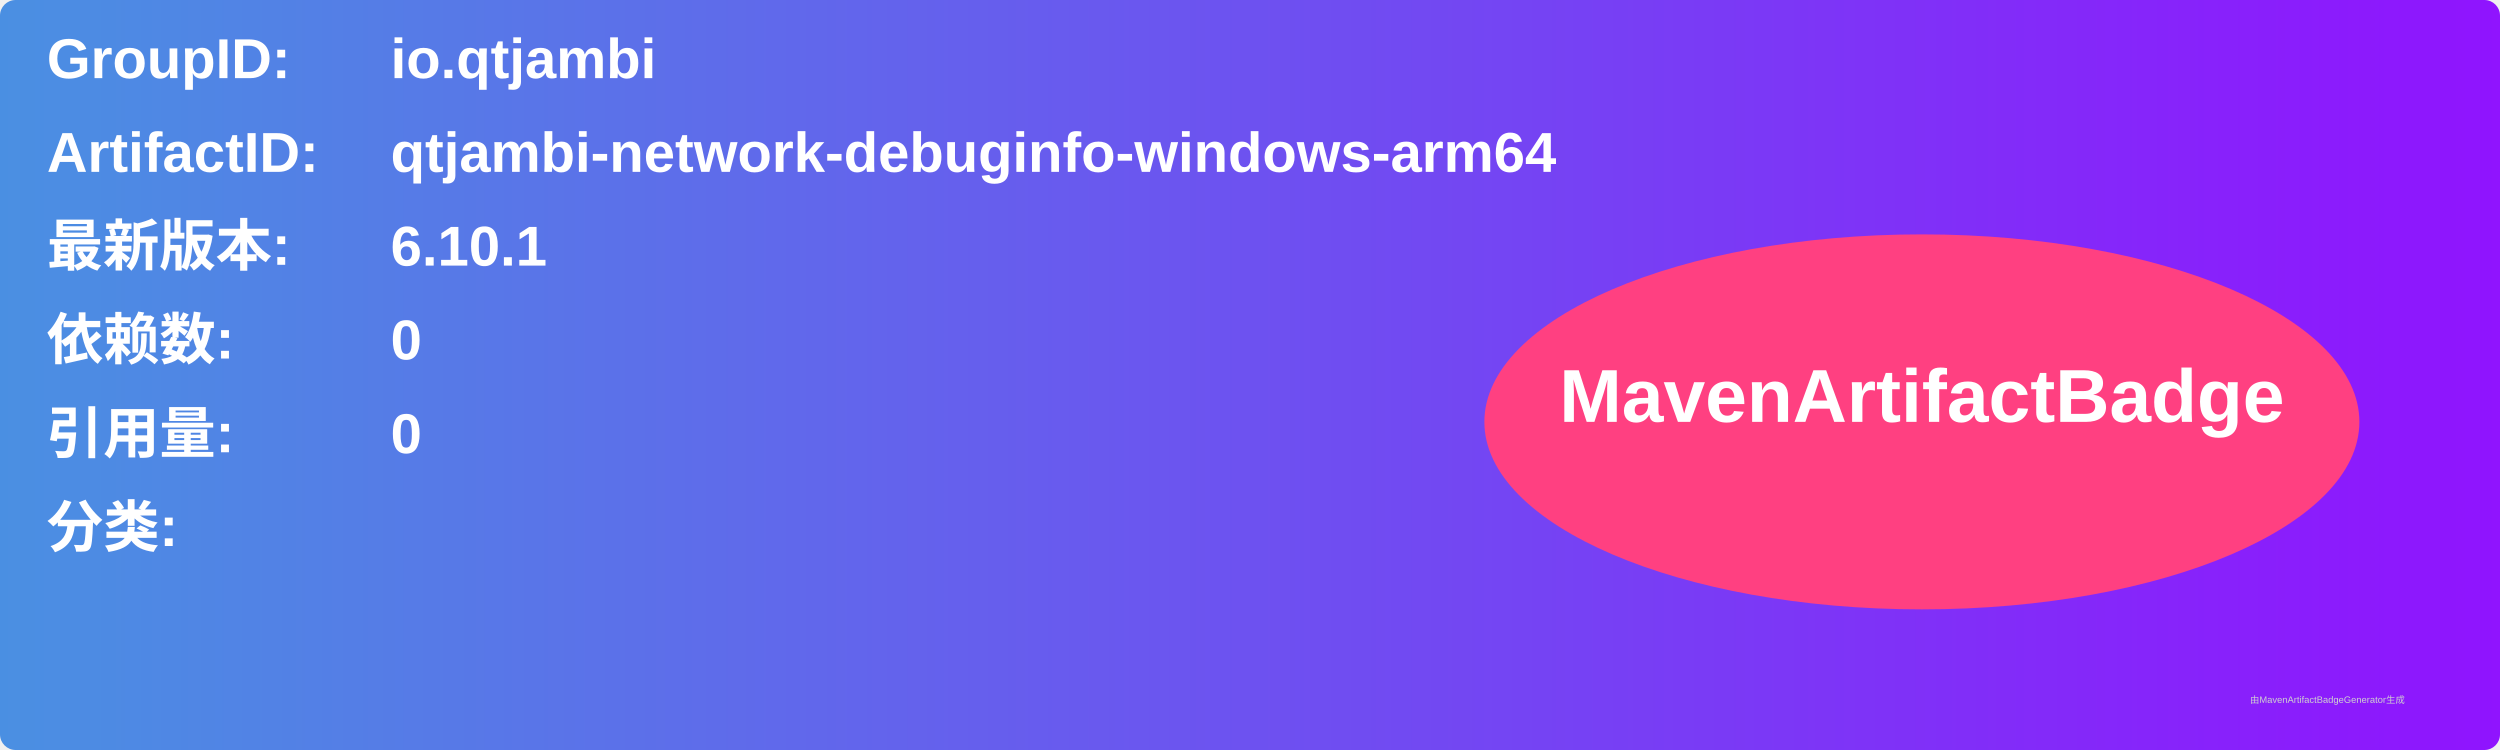
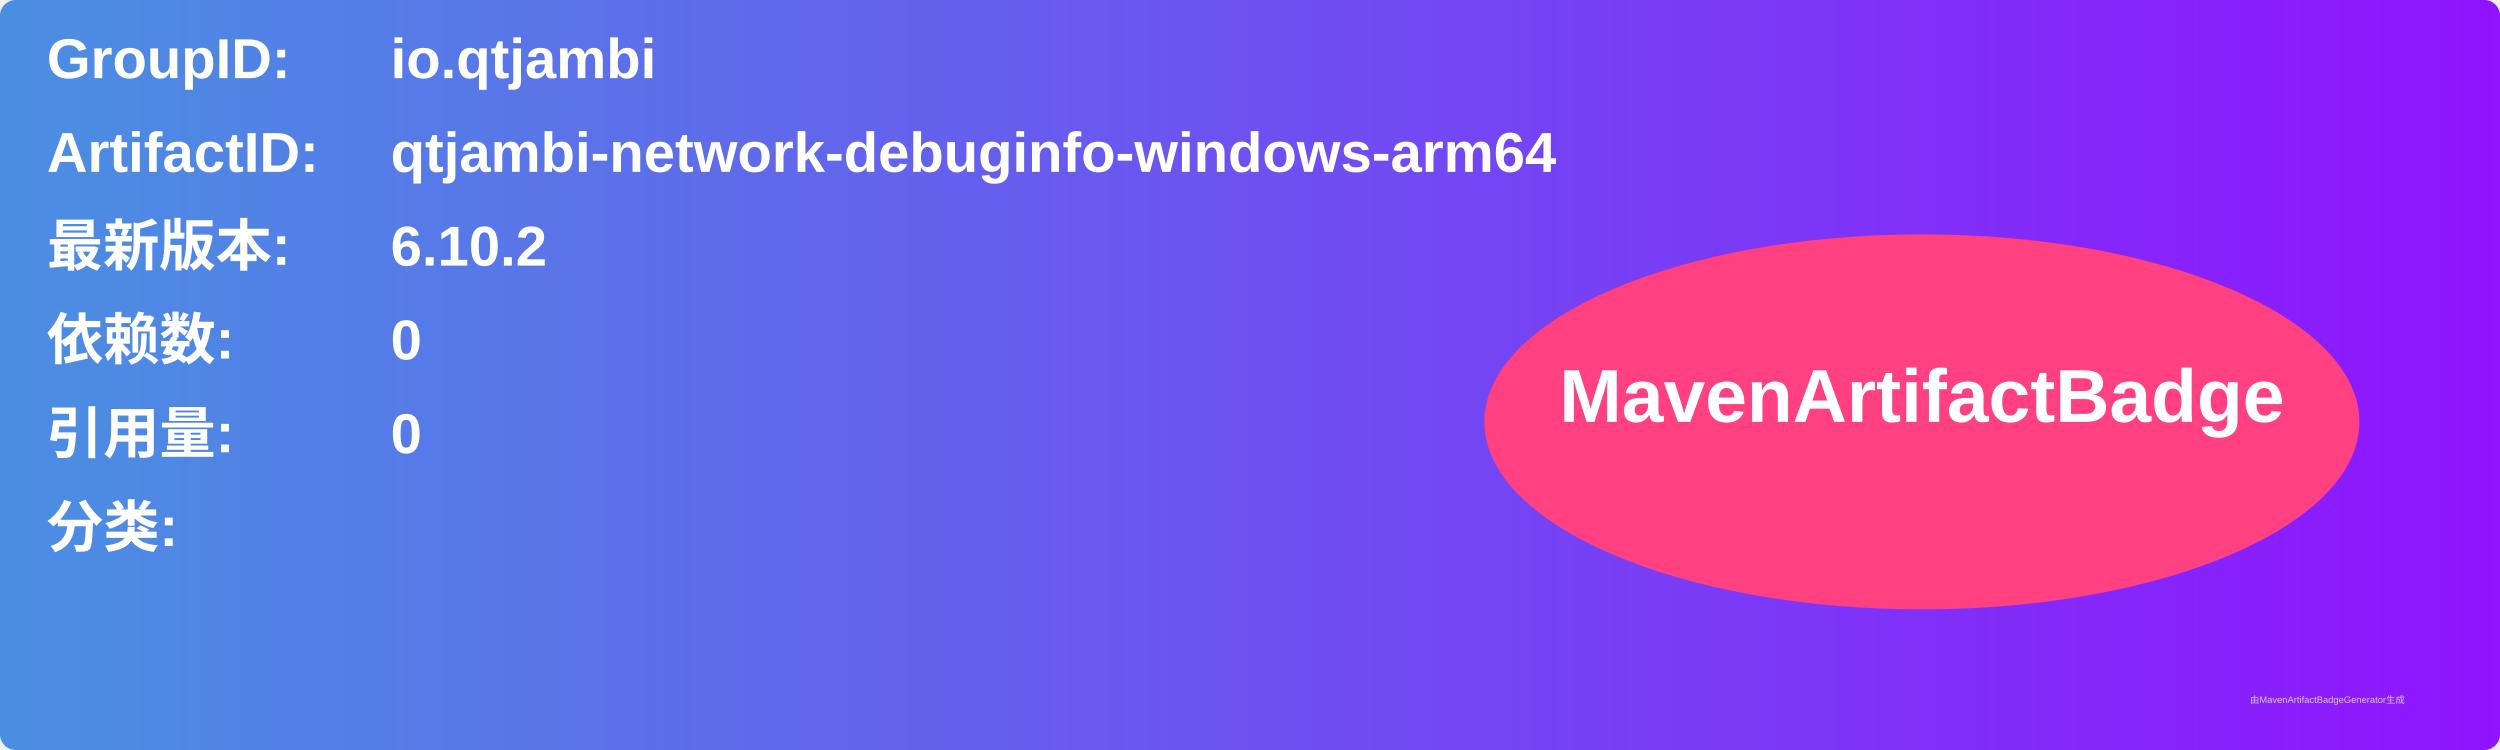
<svg xmlns="http://www.w3.org/2000/svg" width="800" height="240" viewBox="0 0 800 240">
  <linearGradient id="grad" x1="0%" y1="0%" x2="100%" y2="0%">
    <stop offset="0%" stop-color="#4a90e2" />
    <stop offset="100%" stop-color="#9013fe" />
  </linearGradient>
  <rect width="100%" height="100%" rx="5" ry="5" fill="url(#grad)" />
  <g transform="translate(15, 15)">
    <text x="0" y="10" font-family="Arial" font-size="18" fill="white" font-weight="bold" width="260">GroupID:</text>
    <text x="110" y="10" font-family="Arial" font-size="18" fill="white" font-weight="bold" width="460">io.qtjambi</text>
    <text x="0" y="40" font-family="Arial" font-size="18" fill="white" font-weight="bold" width="260">ArtifactID:</text>
    <text x="110" y="40" font-family="Arial" font-size="18" fill="white" font-weight="bold" width="460">qtjambi-network-debuginfo-windows-arm64</text>
    <text x="0" y="70" font-family="Arial" font-size="18" fill="white" font-weight="bold">最新版本:</text>
    <text x="110" y="70" font-family="Arial" font-size="18" fill="white" font-weight="bold">
-       <tspan font-weight="bold">6.10.1</tspan>
+       <tspan font-weight="bold">6.10.2</tspan>
    </text>
    <text x="0" y="100" font-family="Arial" font-size="18" fill="white" font-weight="bold">依赖数: </text>
    <text x="110" y="100" font-family="Arial" font-size="18" fill="white">
      <tspan font-weight="bold">0</tspan>
    </text>
    <text x="0" y="130" font-family="Arial" font-size="18" fill="white" font-weight="bold">引用量: </text>
    <text x="110" y="130" font-family="Arial" font-size="18" fill="white">
      <tspan font-weight="bold">0</tspan>
    </text>
    <text x="0" y="160" font-family="Arial" font-size="18" fill="white" font-weight="bold">分类:</text>
    <text x="10" y="190" font-family="Arial" font-size="10" fill="white">
      <tspan font-weight="bold" />
    </text>
    <ellipse cx="600" cy="120" rx="140" ry="60" fill="#ff4081" />
    <text x="600" y="120" text-anchor="middle" font-family="Arial" font-size="24" fill="white" font-weight="bold">MavenArtifactBadge</text>
  </g>
  <text x="720" y="225" font-family="Arial" font-size="3" fill="#d0d0d0">由MavenArtifactBadgeGenerator生成</text>
</svg>
